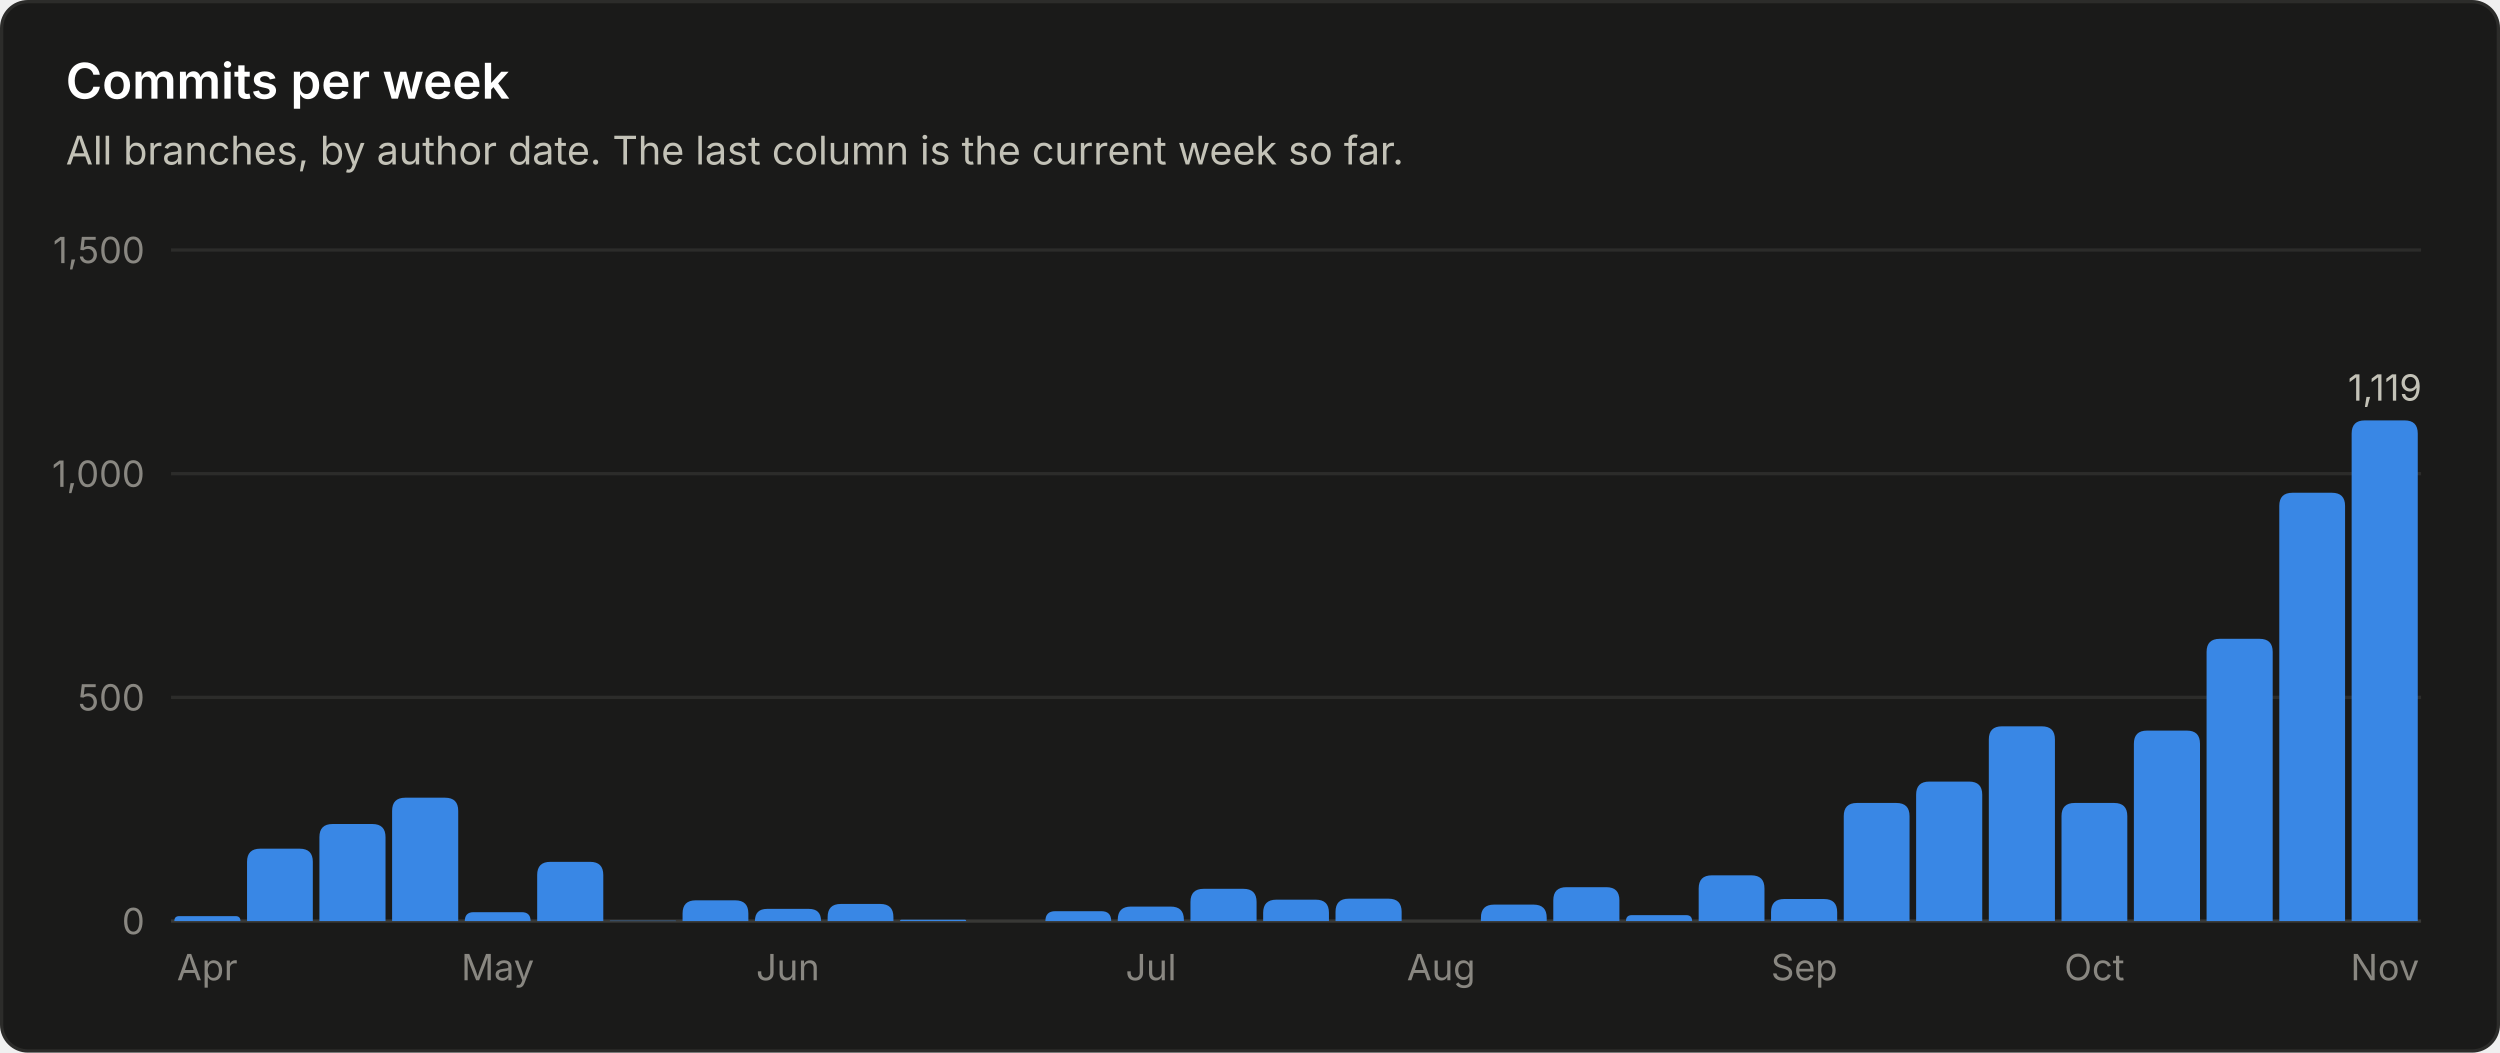
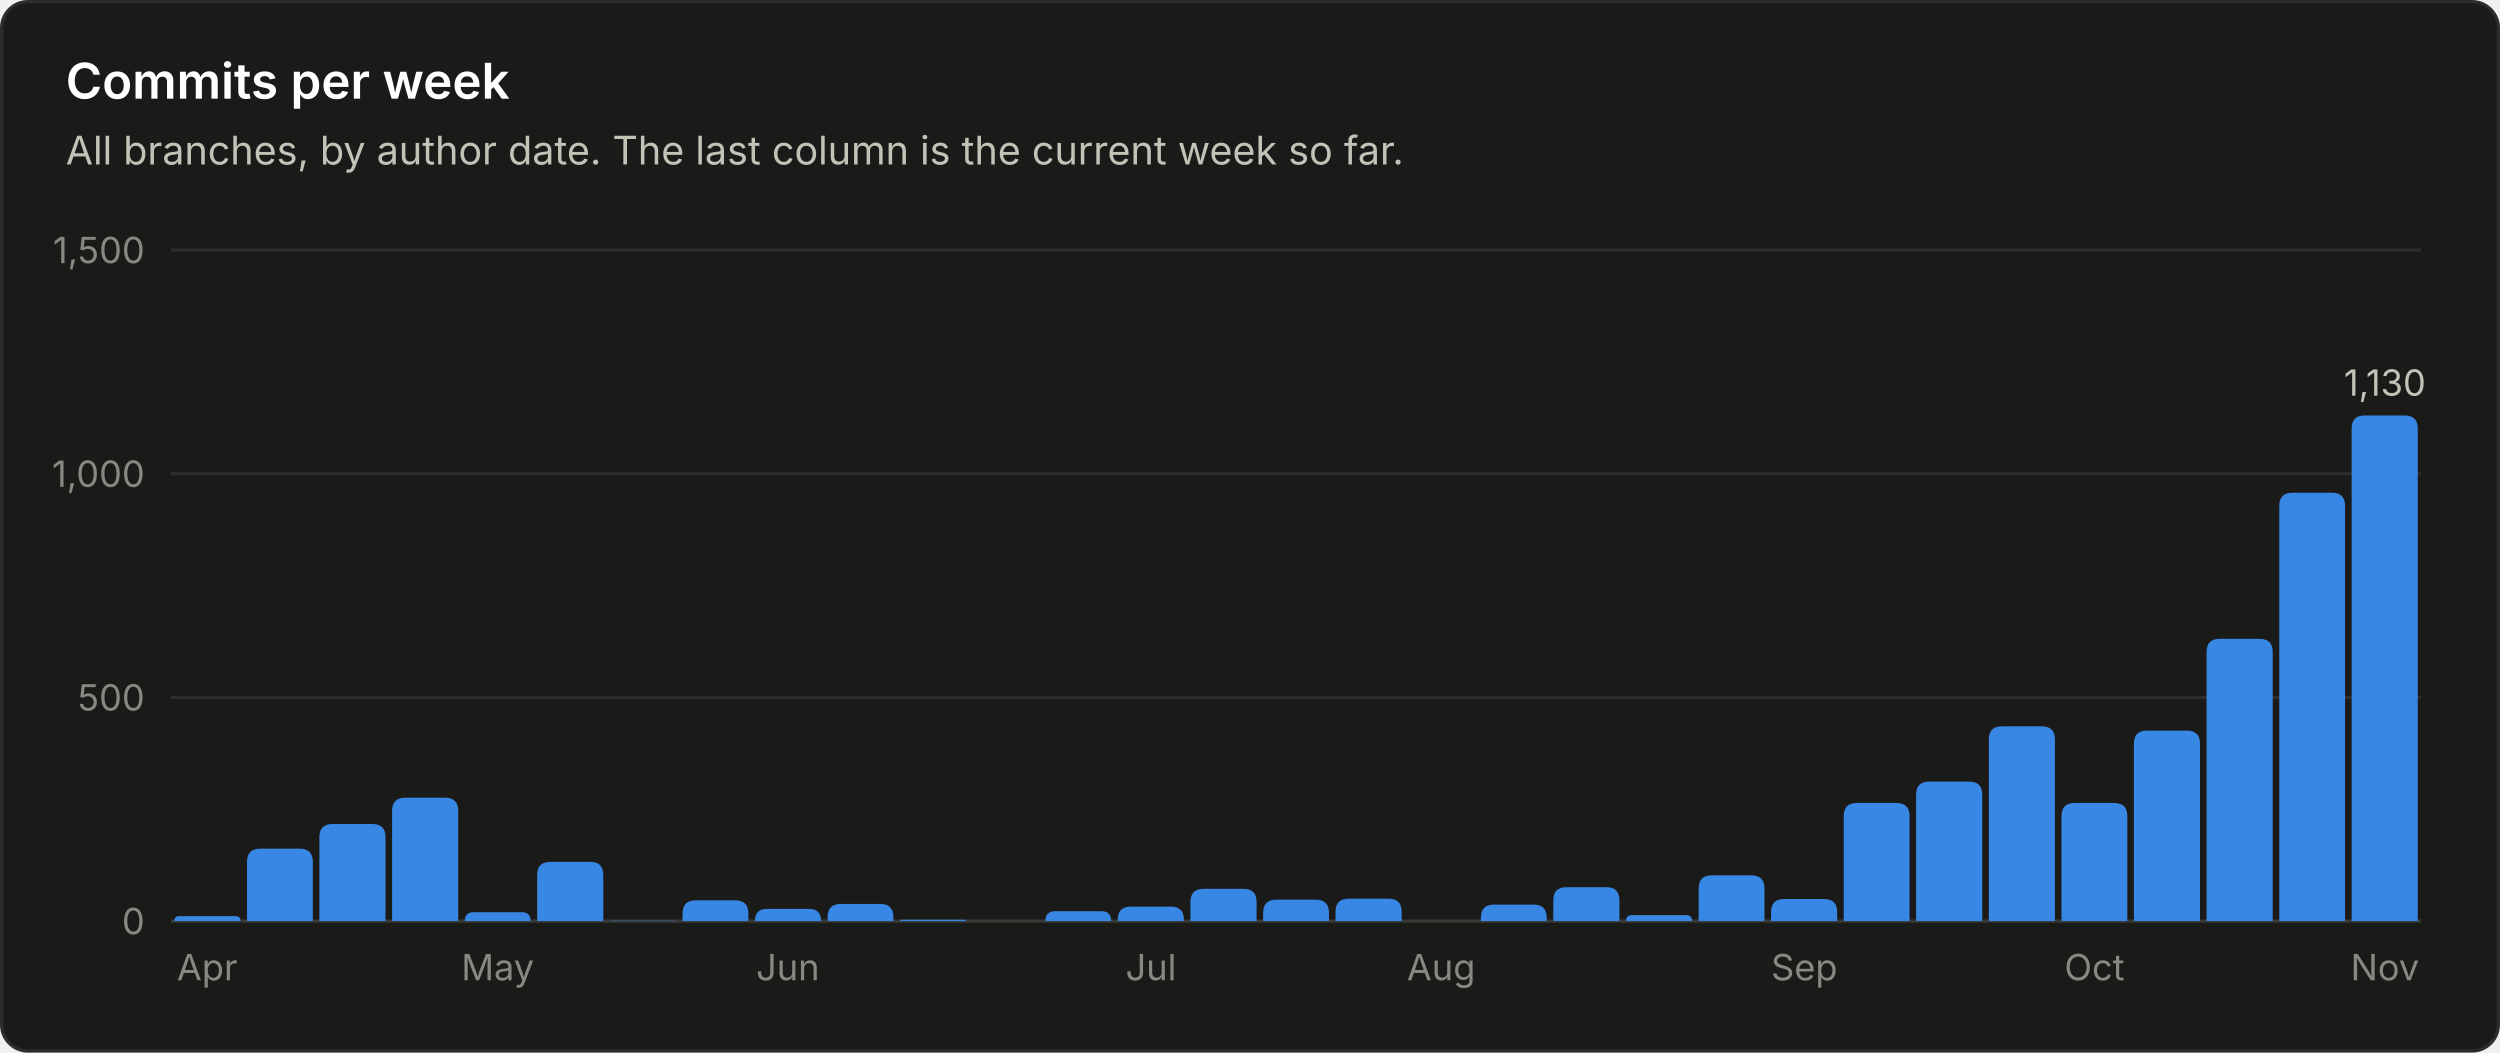
<svg xmlns="http://www.w3.org/2000/svg" viewBox="0 0 760 320" width="760" height="320" role="img" font-family="system-ui, -apple-system, 'Segoe UI', sans-serif">
  <rect x="0.5" y="0.5" width="759" height="319" rx="8" fill="#1a1a19" stroke="#2c2c2a" />
  <text x="20.0" y="30.0" fill="#ffffff" font-size="15" font-weight="600" text-anchor="start">Commits per week</text>
  <text x="20.0" y="50.0" fill="#c3c2b7" font-size="12" font-weight="400" text-anchor="start">All branches, by author date. The last column is the current week so far.</text>
  <line x1="52" y1="280.0" x2="736" y2="280.0" stroke="#383835" stroke-width="1" />
  <text x="44.0" y="284.0" fill="#898781" font-size="11" font-weight="400" text-anchor="end">0</text>
  <line x1="52" y1="212.0" x2="736" y2="212.0" stroke="#2c2c2a" stroke-width="1" />
  <text x="44.0" y="216.0" fill="#898781" font-size="11" font-weight="400" text-anchor="end">500</text>
  <line x1="52" y1="144.0" x2="736" y2="144.0" stroke="#2c2c2a" stroke-width="1" />
  <text x="44.0" y="148.0" fill="#898781" font-size="11" font-weight="400" text-anchor="end">1,000</text>
  <line x1="52" y1="76.0" x2="736" y2="76.0" stroke="#2c2c2a" stroke-width="1" />
  <text x="44.0" y="80.0" fill="#898781" font-size="11" font-weight="400" text-anchor="end">1,500</text>
  <path d="M53.0 280.0 V280.0 Q53.0 278.5 54.5 278.5 H71.6 Q73.1 278.5 73.1 280.0 V280.0 Z" fill="#3987e5" />
  <text x="63.0" y="298.0" fill="#898781" font-size="11" font-weight="400" text-anchor="middle">Apr</text>
  <path d="M75.1 280.0 V262.0 Q75.1 258.0 79.1 258.0 H91.1 Q95.1 258.0 95.1 262.0 V280.0 Z" fill="#3987e5" />
  <path d="M97.1 280.0 V254.5 Q97.1 250.5 101.1 250.5 H113.2 Q117.2 250.5 117.2 254.5 V280.0 Z" fill="#3987e5" />
  <path d="M119.2 280.0 V246.5 Q119.2 242.5 123.2 242.5 H135.3 Q139.3 242.5 139.3 246.5 V280.0 Z" fill="#3987e5" />
  <path d="M141.3 280.0 V280.0 Q141.3 277.3 144.0 277.3 H158.6 Q161.3 277.3 161.3 280.0 V280.0 Z" fill="#3987e5" />
  <text x="151.3" y="298.0" fill="#898781" font-size="11" font-weight="400" text-anchor="middle">May</text>
  <path d="M163.3 280.0 V266.0 Q163.3 262.0 167.3 262.0 H179.4 Q183.4 262.0 183.4 266.0 V280.0 Z" fill="#3987e5" />
  <path d="M185.4 280.0 V280.0 Q185.4 279.9 185.5 279.9 H205.3 Q205.5 279.9 205.5 280.0 V280.0 Z" fill="#3987e5" />
  <path d="M207.5 280.0 V277.7 Q207.5 273.7 211.5 273.7 H223.5 Q227.5 273.7 227.5 277.7 V280.0 Z" fill="#3987e5" />
  <path d="M229.5 280.0 V280.0 Q229.5 276.3 233.2 276.3 H245.9 Q249.6 276.3 249.6 280.0 V280.0 Z" fill="#3987e5" />
  <text x="239.5" y="298.0" fill="#898781" font-size="11" font-weight="400" text-anchor="middle">Jun</text>
  <path d="M251.6 280.0 V278.8 Q251.6 274.8 255.6 274.8 H267.6 Q271.6 274.8 271.6 278.8 V280.0 Z" fill="#3987e5" />
  <path d="M273.6 280.0 V280.0 Q273.6 279.6 274.1 279.6 H293.3 Q293.7 279.6 293.7 280.0 V280.0 Z" fill="#3987e5" />
  <path d="M317.8 280.0 V280.0 Q317.8 277.0 320.8 277.0 H334.8 Q337.8 277.0 337.8 280.0 V280.0 Z" fill="#3987e5" />
  <path d="M339.8 280.0 V279.6 Q339.8 275.6 343.8 275.6 H355.9 Q359.9 275.6 359.9 279.6 V280.0 Z" fill="#3987e5" />
  <text x="349.9" y="298.0" fill="#898781" font-size="11" font-weight="400" text-anchor="middle">Jul</text>
  <path d="M361.9 280.0 V274.2 Q361.9 270.2 365.9 270.2 H378.0 Q382.0 270.2 382.0 274.2 V280.0 Z" fill="#3987e5" />
  <path d="M384.0 280.0 V277.5 Q384.0 273.5 388.0 273.5 H400.0 Q404.0 273.5 404.0 277.5 V280.0 Z" fill="#3987e5" />
  <path d="M406.0 280.0 V277.2 Q406.0 273.2 410.0 273.2 H422.1 Q426.1 273.2 426.1 277.2 V280.0 Z" fill="#3987e5" />
  <text x="438.1" y="298.0" fill="#898781" font-size="11" font-weight="400" text-anchor="middle">Aug</text>
  <path d="M450.2 280.0 V279.0 Q450.2 275.0 454.2 275.0 H466.2 Q470.2 275.0 470.2 279.0 V280.0 Z" fill="#3987e5" />
  <path d="M472.2 280.0 V273.7 Q472.2 269.7 476.2 269.7 H488.3 Q492.3 269.7 492.3 273.7 V280.0 Z" fill="#3987e5" />
  <path d="M494.3 280.0 V280.0 Q494.3 278.2 496.1 278.2 H512.6 Q514.4 278.2 514.4 280.0 V280.0 Z" fill="#3987e5" />
  <path d="M516.4 280.0 V270.1 Q516.4 266.1 520.4 266.1 H532.4 Q536.4 266.1 536.4 270.1 V280.0 Z" fill="#3987e5" />
  <path d="M538.4 280.0 V277.3 Q538.4 273.3 542.4 273.3 H554.5 Q558.5 273.3 558.5 277.3 V280.0 Z" fill="#3987e5" />
  <text x="548.5" y="298.0" fill="#898781" font-size="11" font-weight="400" text-anchor="middle">Sep</text>
  <path d="M560.5 280.0 V248.1 Q560.5 244.1 564.5 244.1 H576.5 Q580.5 244.1 580.5 248.1 V280.0 Z" fill="#3987e5" />
  <path d="M582.5 280.0 V241.6 Q582.5 237.6 586.5 237.6 H598.6 Q602.6 237.6 602.6 241.6 V280.0 Z" fill="#3987e5" />
  <path d="M604.6 280.0 V224.8 Q604.6 220.8 608.6 220.8 H620.7 Q624.7 220.8 624.7 224.8 V280.0 Z" fill="#3987e5" />
  <path d="M626.7 280.0 V248.1 Q626.7 244.1 630.7 244.1 H642.7 Q646.7 244.1 646.7 248.1 V280.0 Z" fill="#3987e5" />
  <text x="636.7" y="298.0" fill="#898781" font-size="11" font-weight="400" text-anchor="middle">Oct</text>
  <path d="M648.7 280.0 V226.1 Q648.7 222.1 652.7 222.1 H664.8 Q668.8 222.1 668.8 226.1 V280.0 Z" fill="#3987e5" />
  <path d="M670.8 280.0 V198.2 Q670.8 194.2 674.8 194.2 H686.9 Q690.9 194.2 690.9 198.2 V280.0 Z" fill="#3987e5" />
  <path d="M692.9 280.0 V153.8 Q692.9 149.8 696.9 149.8 H708.9 Q712.9 149.8 712.9 153.8 V280.0 Z" fill="#3987e5" />
-   <path d="M714.9 280.0 V131.8 Q714.9 127.8 718.9 127.8 H731.0 Q735.0 127.8 735.0 131.8 V280.0 Z" fill="#3987e5" />
-   <text x="725.0" y="121.8" fill="#c3c2b7" font-size="11" font-weight="400" text-anchor="middle">1,119</text>
+   <path d="M714.9 280.0 V130.3 Q714.9 126.3 718.9 126.3 H731.0 Q735.0 126.3 735.0 130.3 V280.0 Z" fill="#3987e5" />
+   <text x="725.0" y="120.3" fill="#c3c2b7" font-size="11" font-weight="400" text-anchor="middle">1,130</text>
  <text x="725.0" y="298.0" fill="#898781" font-size="11" font-weight="400" text-anchor="middle">Nov</text>
</svg>
